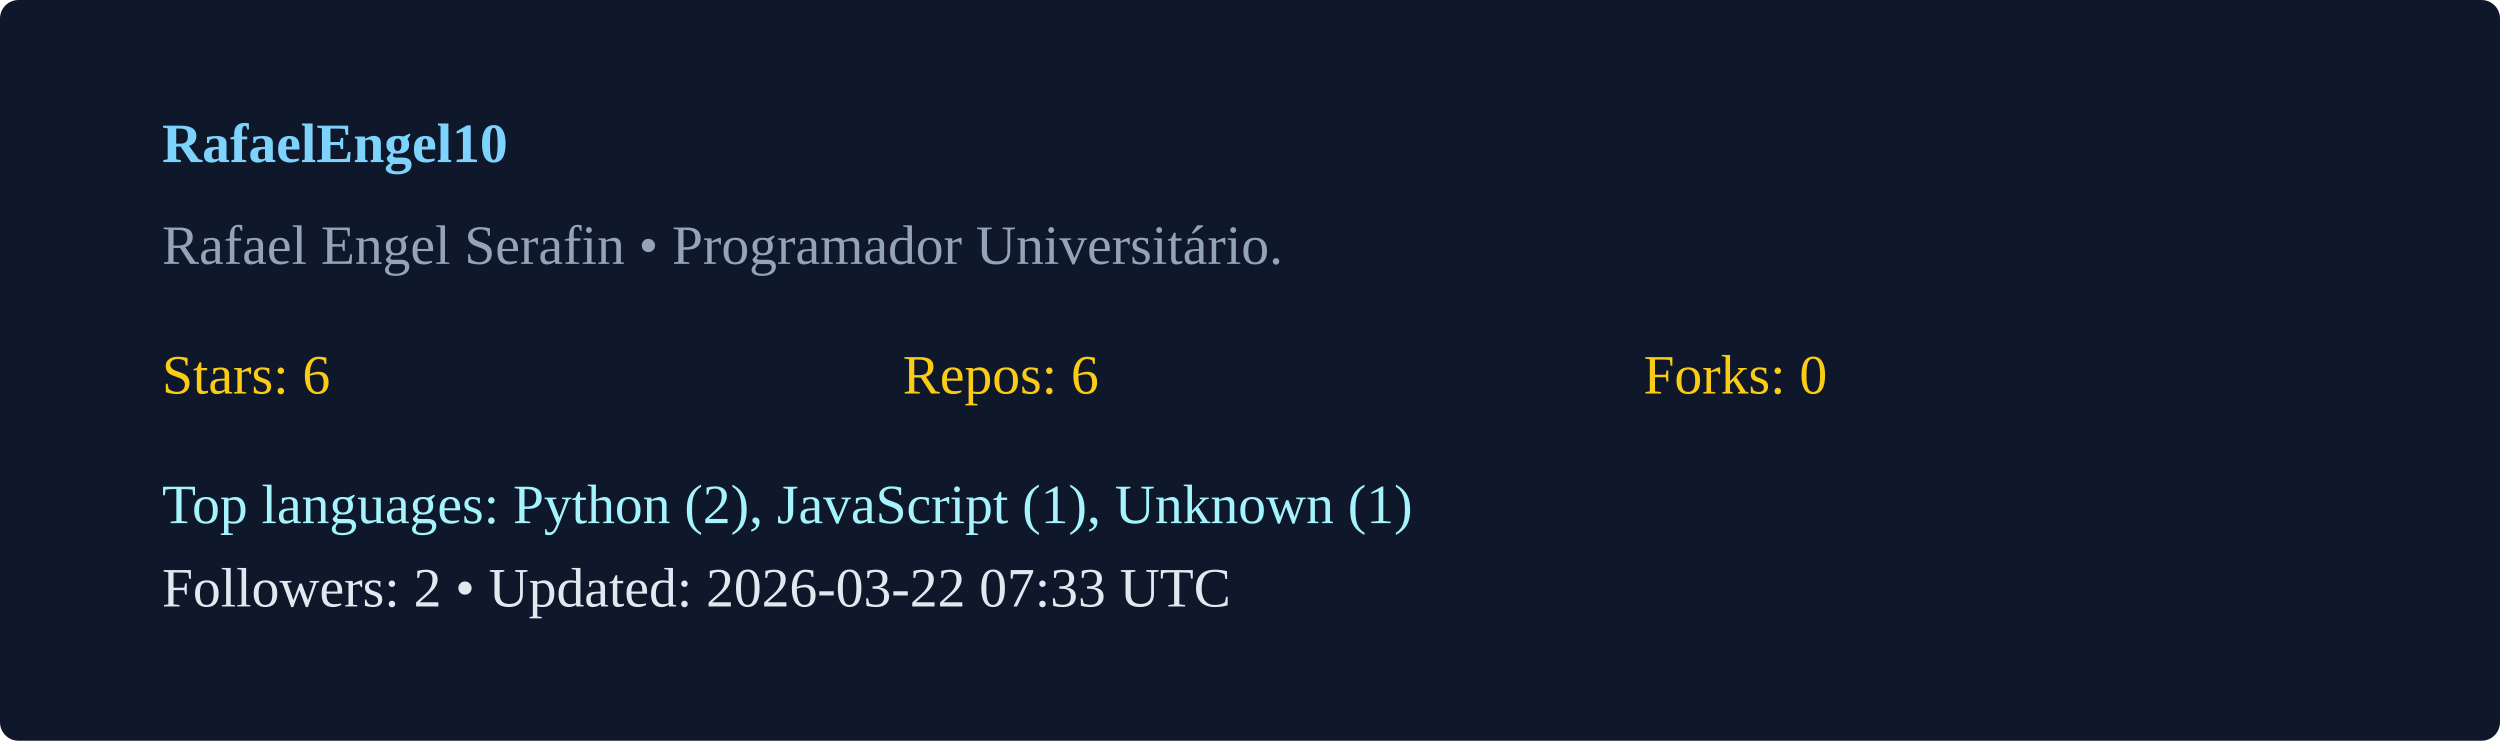
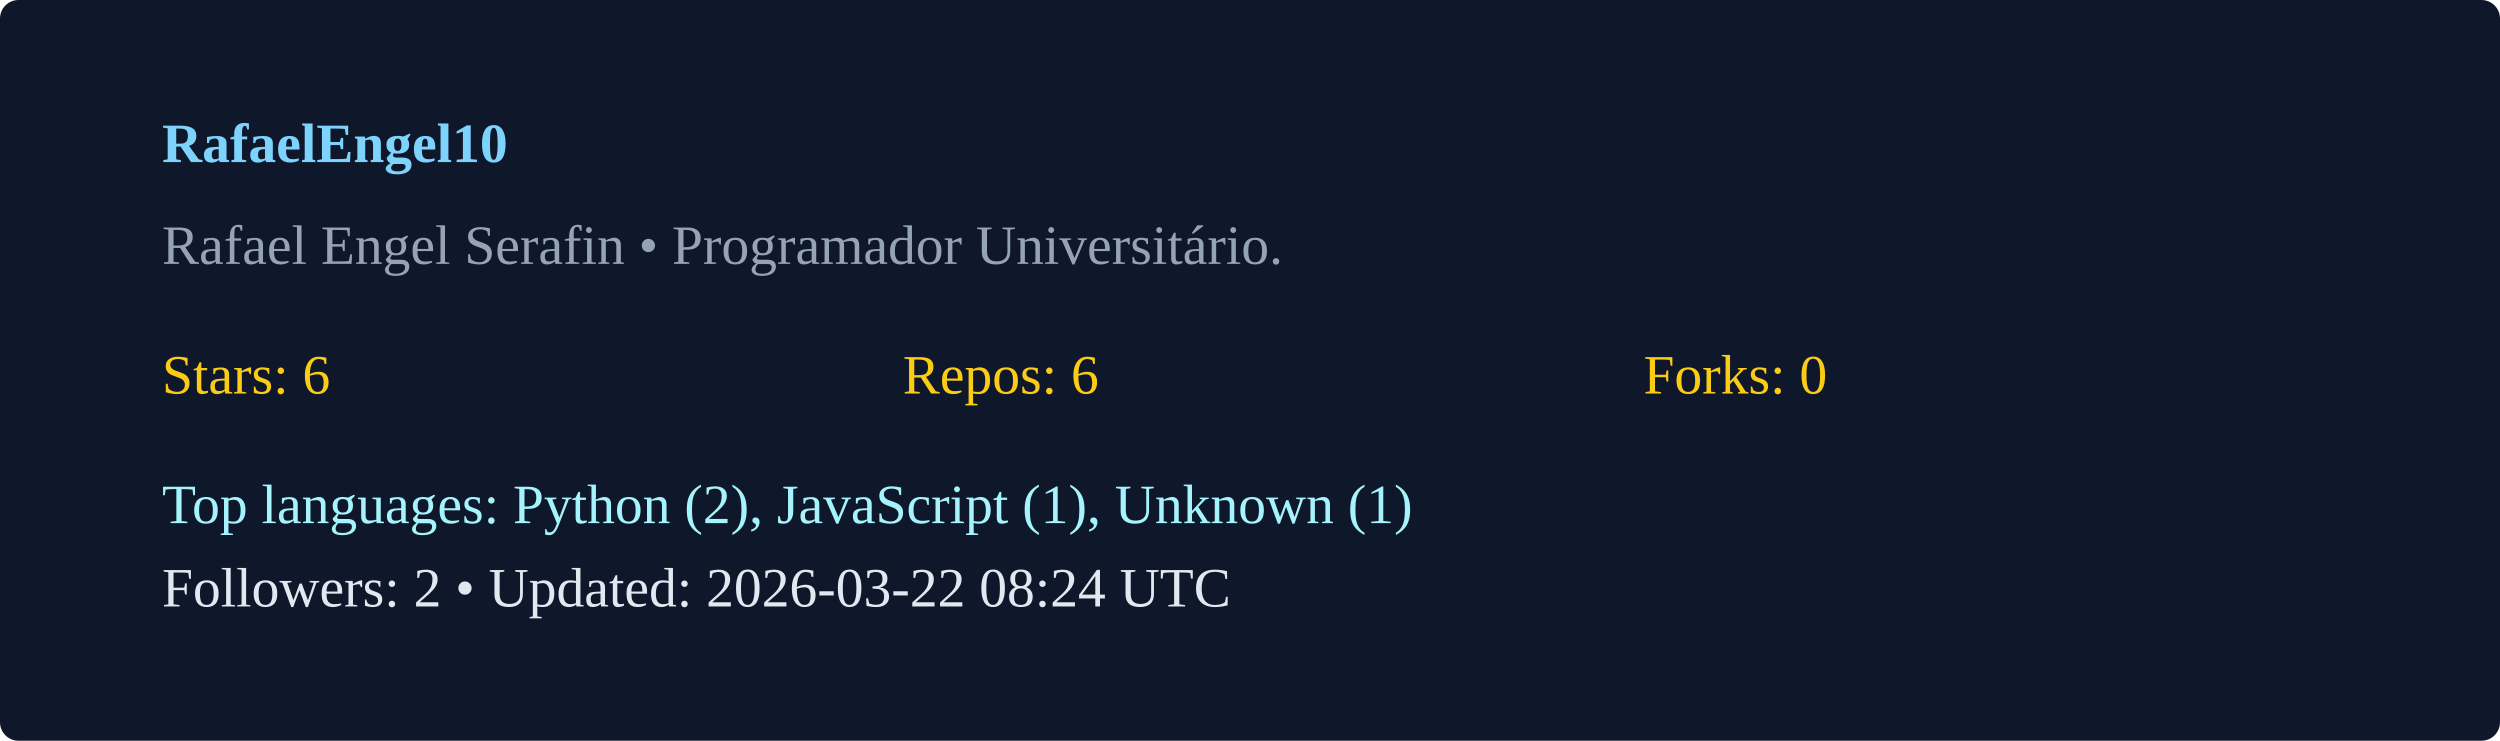
<svg xmlns="http://www.w3.org/2000/svg" width="540" height="160" viewBox="0 0 540 160">
  <rect width="100%" height="100%" rx="4" fill="#0f172a" />
  <g transform="translate(35,35)">
    <text x="0" y="0" fill="#7dd3fc" font-weight="600">RafaelEngel10</text>
    <text x="0" y="22" fill="#94a3b8">Rafael Engel Serafin  • Programador Universitário. </text>
    <g transform="translate(0,50)">
      <text x="0" y="0" fill="#facc15">Stars: 6</text>
      <text x="160" y="0" fill="#facc15">Repos: 6</text>
      <text x="320" y="0" fill="#facc15">Forks: 0</text>
      <text x="0" y="28" fill="#a5f3fc">Top languages: Python (2), JavaScript (1), Unknown (1)</text>
-       <text x="0" y="46" fill="#e2e8f0">Followers: 2 • Updated: 2026-03-22 07:33 UTC</text>
+       <text x="0" y="46" fill="#e2e8f0">Followers: 2 • Updated: 2026-03-22 08:24 UTC</text>
    </g>
  </g>
</svg>
